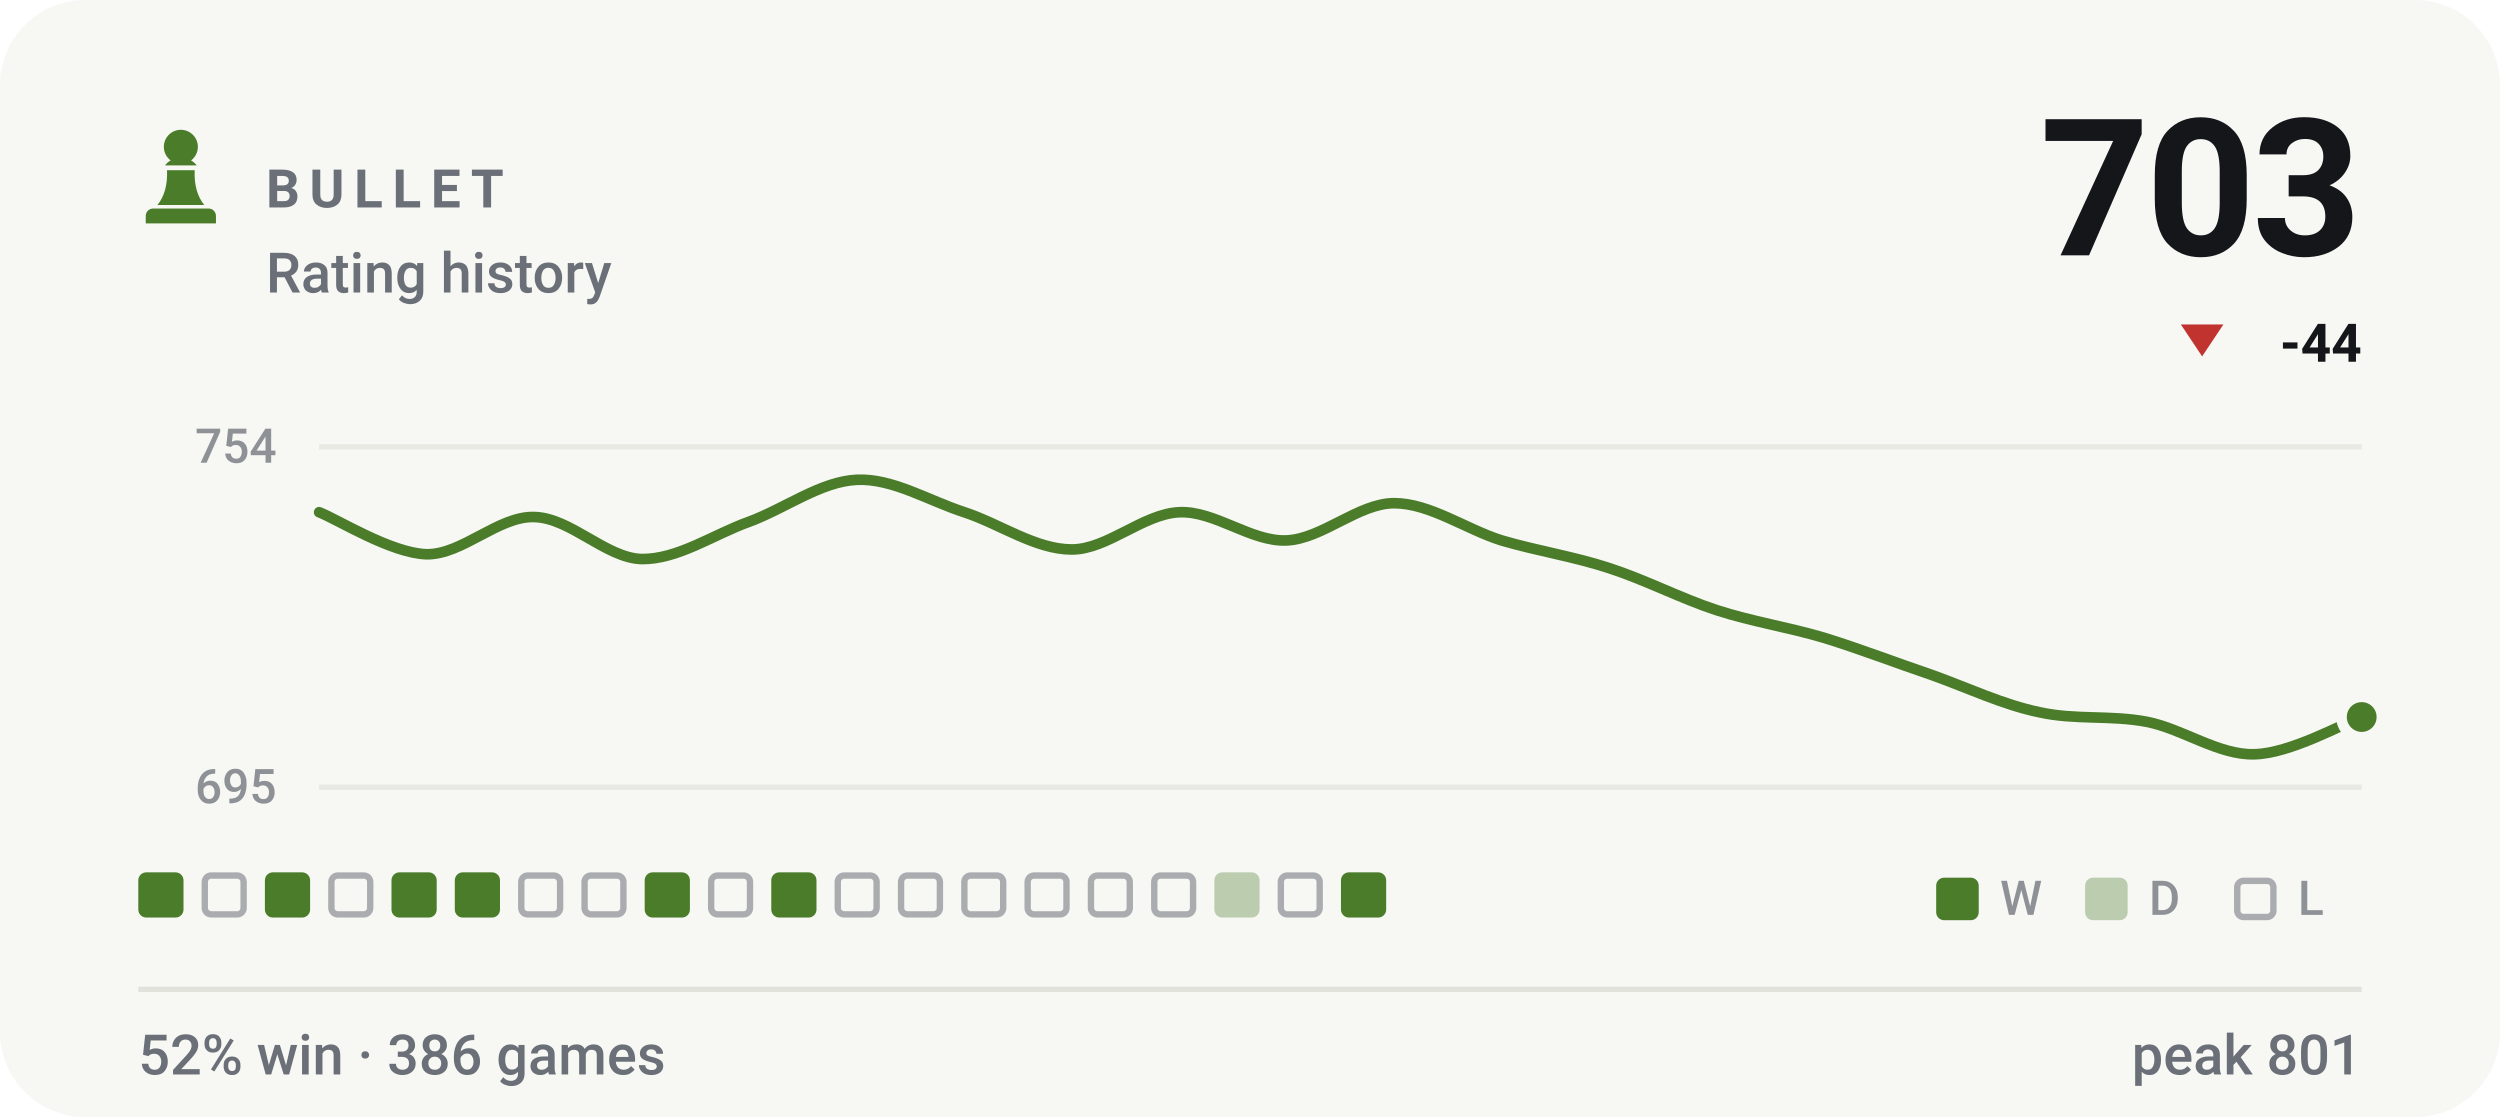
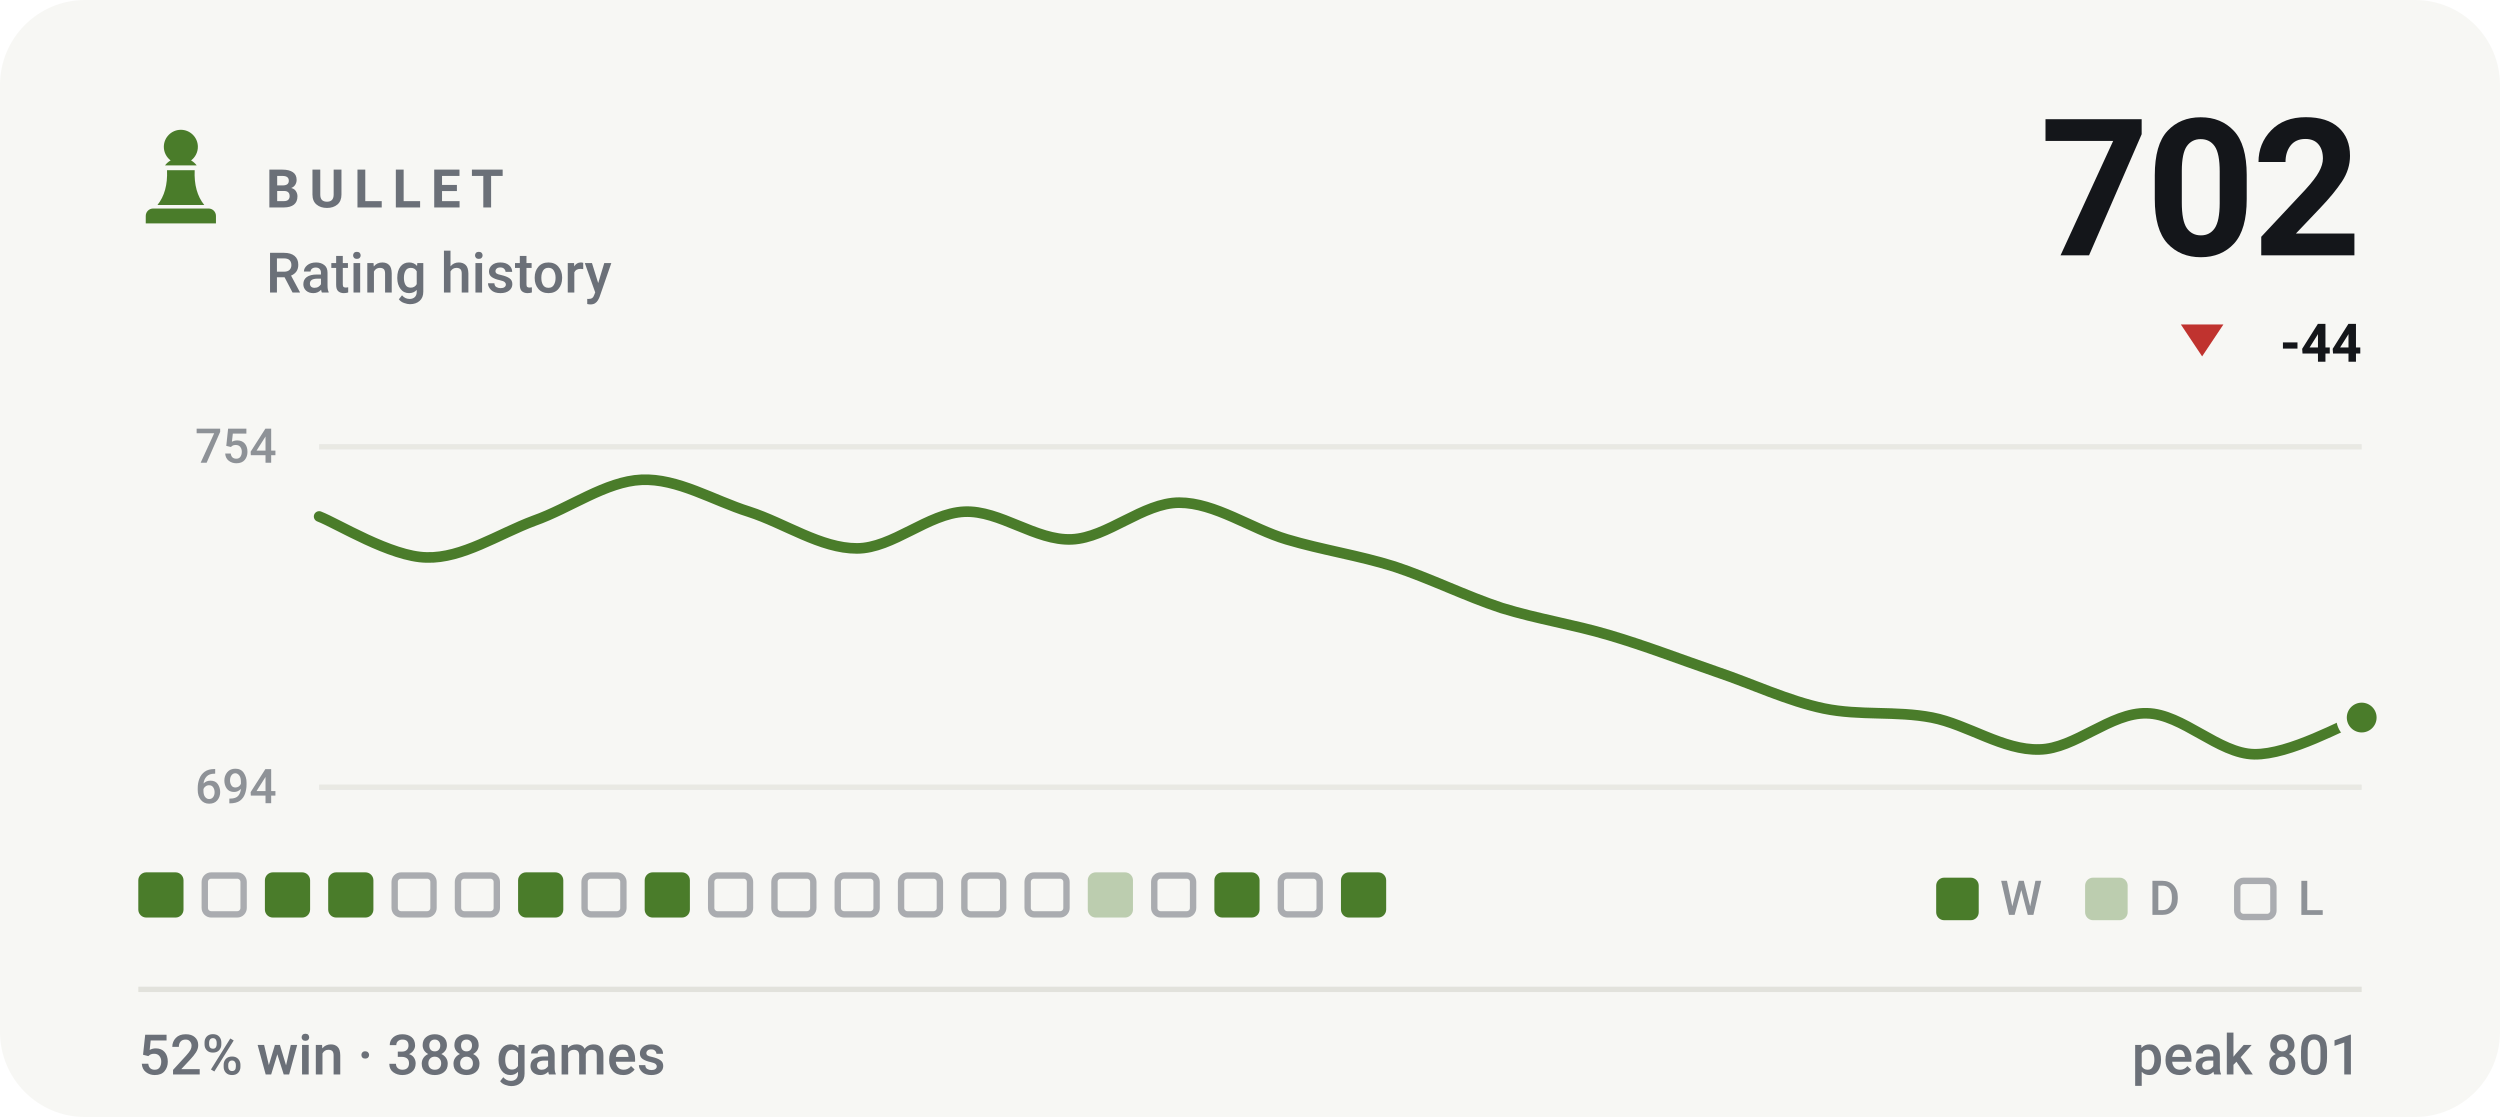
- <svg xmlns="http://www.w3.org/2000/svg" viewBox="0 0 470 210" width="470" height="210" role="img" aria-label="BULLET rating history, currently 703, 52% win rate over 386 games">
+ <svg xmlns="http://www.w3.org/2000/svg" viewBox="0 0 470 210" width="470" height="210" role="img" aria-label="BULLET rating history, currently 702, 52% win rate over 388 games">
  <style>svg{font-family:-apple-system,BlinkMacSystemFont,'Segoe UI',Roboto,'Helvetica Neue',Arial,sans-serif}text{fill:#14161a;white-space:pre}.bg{fill:#f7f7f4}.acc{fill:#4a7c2a}.win{fill:#0d8659}.draw{fill:#7c7f85}.loss{fill:#c0332f}.lbl{font-size:10px;font-weight:600;letter-spacing:.18em;fill:#6b7078}.cap{font-size:10.5px;font-weight:500;fill:#6b7078}.num{font-family:-apple-system,BlinkMacSystemFont,'Segoe UI',Roboto,'Helvetica Neue',Arial,sans-serif;font-weight:700;letter-spacing:-.02em}.tick{font-size:9px;font-weight:500;fill:#6b7078;opacity:.75}.dl{font-size:10px;font-weight:600}.rule{stroke:#e2e2dc;stroke-width:1;fill:none}.grid{stroke:#e2e2dc;stroke-width:1;fill:none;opacity:.7}.ln{fill:none;stroke:#4a7c2a;stroke-width:2;stroke-linecap:round;stroke-linejoin:round}.ring{stroke:#f7f7f4;stroke-width:2}.hollow{fill:none;stroke-width:1.5}.sq{fill:#14161a;opacity:.035}</style>
  <rect class="bg" width="470" height="210" rx="16" />
  <g class="acc" transform="translate(24.0,22.8) scale(0.2)">
    <path d="M50 8c-8.8 0-16 7.2-16 16 0 5.2 2.5 9.9 6.4 12.8-2.1 1.2-3.9 2.8-5.3 4.7h29.8c-1.4-1.9-3.2-3.5-5.3-4.7C63.5 33.9 66 29.2 66 24c0-8.8-7.2-16-16-16zM37 46c.6 13.6-2.4 24.5-9 32.7h44c-6.6-8.2-9.6-19.1-9-32.7H37zM24 82h52c3.9 0 7 3.1 7 7v7H17v-7c0-3.9 3.1-7 7-7z" />
  </g>
  <text class="lbl" x="50" y="39">BULLET</text>
  <text class="cap" x="50" y="55">Rating history</text>
-   <text class="num" x="444" y="48" text-anchor="end" style="font-size:36px">703</text>
+   <text class="num" x="444" y="48" text-anchor="end" style="font-size:36px">702</text>
  <path fill="#c0332f" d="M414 67L418 61H410Z" />
  <text class="dl" x="444" y="68" text-anchor="end" fill="#c0332f">-44</text>
  <line class="grid" x1="60" y1="84" x2="444" y2="84" />
  <line class="grid" x1="60" y1="148" x2="444" y2="148" />
  <text class="tick" x="52" y="87" text-anchor="end">754</text>
-   <text class="tick" x="52" y="151" text-anchor="end">695</text>
-   <path class="ln" d="M60.0 96.3C63.4 97.6 73.5 104.0 80.2 104.2C86.9 104.3 93.7 97.0 100.4 97.2C107.2 97.3 113.9 104.9 120.6 105.1C127.4 105.2 134.1 100.5 140.8 98.1C147.6 95.6 154.3 90.5 161.1 90.2C167.8 89.9 174.5 94.1 181.3 96.3C188.0 98.5 194.7 103.3 201.5 103.3C208.2 103.3 214.9 96.6 221.7 96.3C228.4 96.0 235.2 101.9 241.9 101.6C248.6 101.3 255.4 94.6 262.1 94.6C268.8 94.6 275.6 99.5 282.3 101.6C289.1 103.6 295.8 104.6 302.5 106.8C309.3 109.0 316.0 112.5 322.7 114.7C329.5 116.9 336.2 117.9 342.9 119.9C349.7 122.0 356.4 124.6 363.2 126.9C369.9 129.3 376.6 132.5 383.4 133.9C390.1 135.4 396.8 134.4 403.6 135.7C410.3 137.0 417.1 142.0 423.8 141.8C430.5 141.7 440.6 136.0 444.0 134.8" />
-   <circle class="acc ring" cx="444.0" cy="134.8" r="3.8" />
+   <text class="tick" x="52" y="151" text-anchor="end">694</text>
+   <path class="ln" d="M60.0 97.1C63.4 98.4 73.5 104.7 80.2 104.8C86.9 105.0 93.7 100.4 100.4 97.9C107.2 95.5 113.9 90.5 120.6 90.2C127.4 89.9 134.1 94.1 140.8 96.2C147.6 98.4 154.3 103.1 161.1 103.1C167.8 103.1 174.5 96.5 181.3 96.2C188.0 95.9 194.7 101.7 201.5 101.4C208.2 101.1 214.9 94.5 221.7 94.5C228.4 94.5 235.2 99.4 241.9 101.4C248.6 103.4 255.4 104.4 262.1 106.5C268.8 108.7 275.6 112.1 282.3 114.3C289.1 116.4 295.8 117.4 302.5 119.4C309.3 121.4 316.0 124.0 322.7 126.3C329.5 128.6 336.2 131.8 342.9 133.2C349.7 134.6 356.4 133.6 363.2 134.9C369.9 136.2 376.6 141.1 383.4 140.9C390.1 140.8 396.8 133.9 403.6 134.1C410.3 134.2 417.1 141.7 423.8 141.8C430.5 141.9 440.6 136.1 444.0 134.9" />
+   <circle class="acc ring" cx="444.0" cy="134.9" r="3.8" />
  <rect x="26.0" y="164" width="8.5" height="8.5" rx="1.5" fill="#4a7c2a" />
  <rect x="38.5" y="164.6" width="7.3" height="7.3" rx="1.2" fill="none" stroke="#6b7078" stroke-width="1.2" opacity=".55" />
  <rect x="49.8" y="164" width="8.5" height="8.5" rx="1.5" fill="#4a7c2a" />
-   <rect x="62.3" y="164.6" width="7.3" height="7.3" rx="1.2" fill="none" stroke="#6b7078" stroke-width="1.2" opacity=".55" />
-   <rect x="73.6" y="164" width="8.5" height="8.5" rx="1.5" fill="#4a7c2a" />
-   <rect x="85.5" y="164" width="8.5" height="8.5" rx="1.5" fill="#4a7c2a" />
-   <rect x="98.0" y="164.6" width="7.3" height="7.3" rx="1.2" fill="none" stroke="#6b7078" stroke-width="1.2" opacity=".55" />
+   <rect x="61.7" y="164" width="8.5" height="8.5" rx="1.5" fill="#4a7c2a" />
+   <rect x="74.2" y="164.6" width="7.3" height="7.3" rx="1.2" fill="none" stroke="#6b7078" stroke-width="1.2" opacity=".55" />
+   <rect x="86.1" y="164.6" width="7.3" height="7.3" rx="1.2" fill="none" stroke="#6b7078" stroke-width="1.2" opacity=".55" />
+   <rect x="97.4" y="164" width="8.5" height="8.5" rx="1.5" fill="#4a7c2a" />
  <rect x="109.9" y="164.6" width="7.3" height="7.3" rx="1.2" fill="none" stroke="#6b7078" stroke-width="1.2" opacity=".55" />
  <rect x="121.2" y="164" width="8.5" height="8.5" rx="1.5" fill="#4a7c2a" />
  <rect x="133.7" y="164.6" width="7.3" height="7.3" rx="1.2" fill="none" stroke="#6b7078" stroke-width="1.2" opacity=".55" />
-   <rect x="145.0" y="164" width="8.5" height="8.5" rx="1.5" fill="#4a7c2a" />
+   <rect x="145.6" y="164.6" width="7.3" height="7.3" rx="1.2" fill="none" stroke="#6b7078" stroke-width="1.2" opacity=".55" />
  <rect x="157.5" y="164.6" width="7.3" height="7.3" rx="1.2" fill="none" stroke="#6b7078" stroke-width="1.2" opacity=".55" />
  <rect x="169.4" y="164.6" width="7.3" height="7.3" rx="1.2" fill="none" stroke="#6b7078" stroke-width="1.2" opacity=".55" />
  <rect x="181.3" y="164.6" width="7.3" height="7.3" rx="1.2" fill="none" stroke="#6b7078" stroke-width="1.2" opacity=".55" />
  <rect x="193.2" y="164.6" width="7.3" height="7.3" rx="1.2" fill="none" stroke="#6b7078" stroke-width="1.2" opacity=".55" />
-   <rect x="205.1" y="164.6" width="7.3" height="7.3" rx="1.2" fill="none" stroke="#6b7078" stroke-width="1.2" opacity=".55" />
+   <rect x="204.5" y="164" width="8.5" height="8.5" rx="1.5" fill="#4a7c2a" opacity=".34" />
  <rect x="217.0" y="164.6" width="7.3" height="7.3" rx="1.2" fill="none" stroke="#6b7078" stroke-width="1.2" opacity=".55" />
-   <rect x="228.3" y="164" width="8.5" height="8.5" rx="1.5" fill="#4a7c2a" opacity=".34" />
+   <rect x="228.3" y="164" width="8.5" height="8.5" rx="1.5" fill="#4a7c2a" />
  <rect x="240.8" y="164.6" width="7.3" height="7.3" rx="1.2" fill="none" stroke="#6b7078" stroke-width="1.2" opacity=".55" />
  <rect x="252.1" y="164" width="8.5" height="8.5" rx="1.5" fill="#4a7c2a" />
  <rect x="364" y="165" width="8" height="8" rx="1.5" fill="#4a7c2a" />
  <text class="tick" x="376" y="172">W</text>
  <rect x="392" y="165" width="8" height="8" rx="1.5" fill="#4a7c2a" opacity=".34" />
  <text class="tick" x="404" y="172">D</text>
  <rect x="420.6" y="165.6" width="6.8" height="6.8" rx="1.2" fill="none" stroke="#6b7078" stroke-width="1.2" opacity=".55" />
  <text class="tick" x="432" y="172">L</text>
  <line class="rule" x1="26" y1="186" x2="444" y2="186" />
-   <text class="cap" x="26" y="202">52% win · 386 games</text>
+   <text class="cap" x="26" y="202">52% win · 388 games</text>
  <text class="cap" x="444" y="202" text-anchor="end">peak 801</text>
</svg>
